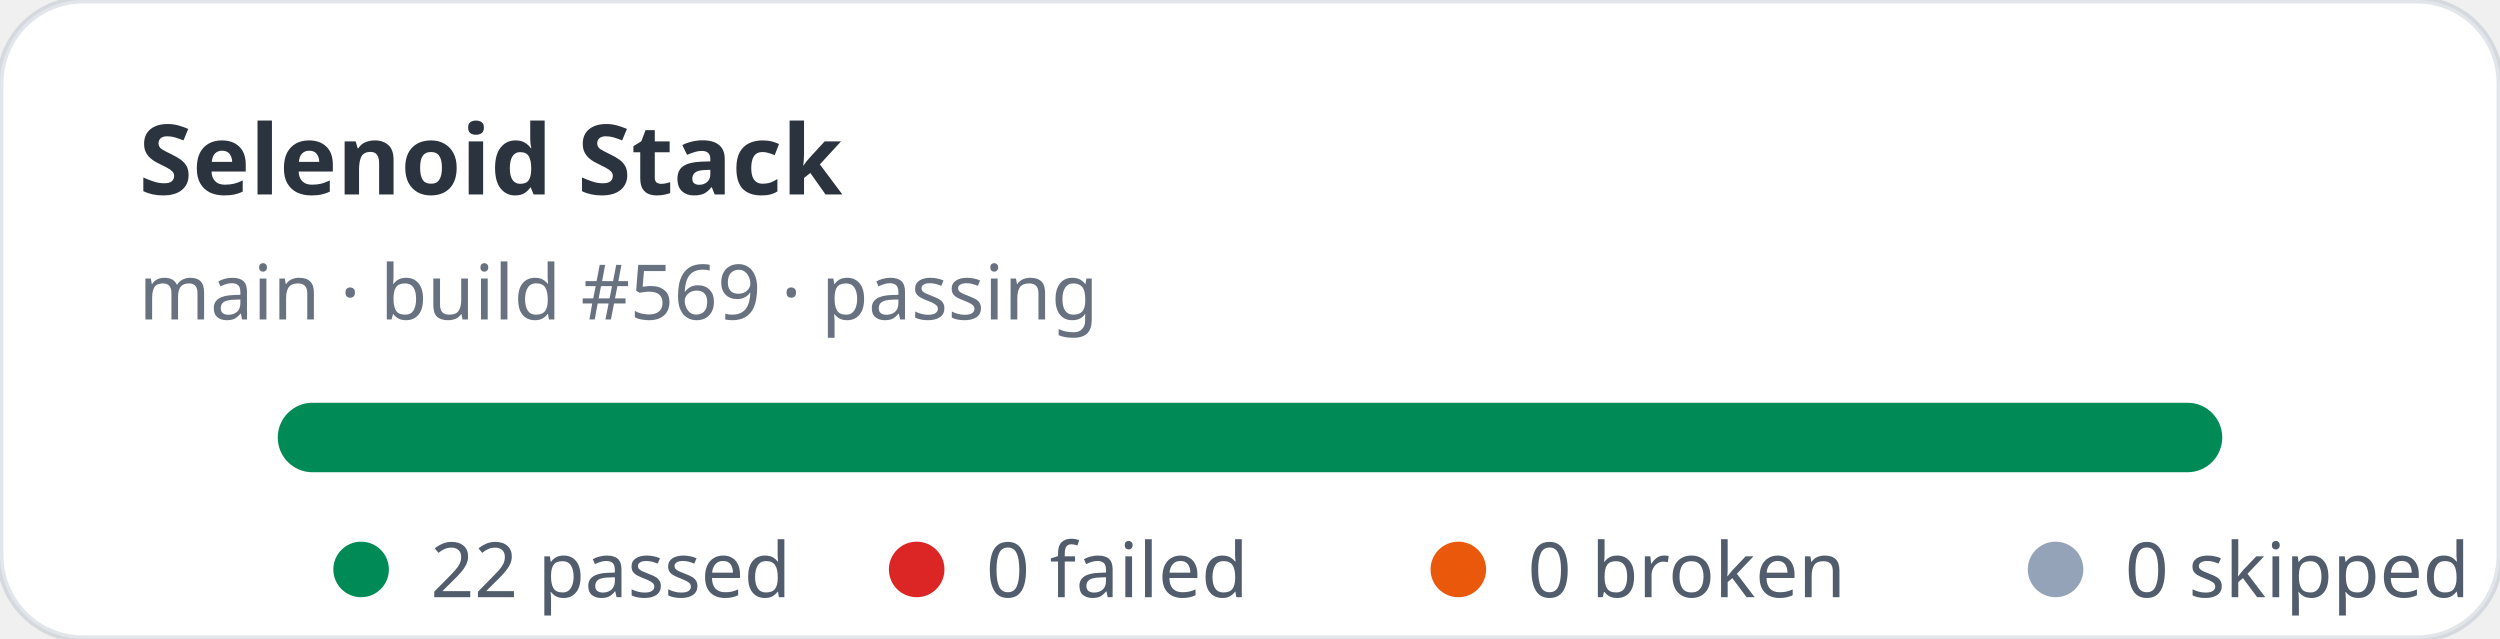
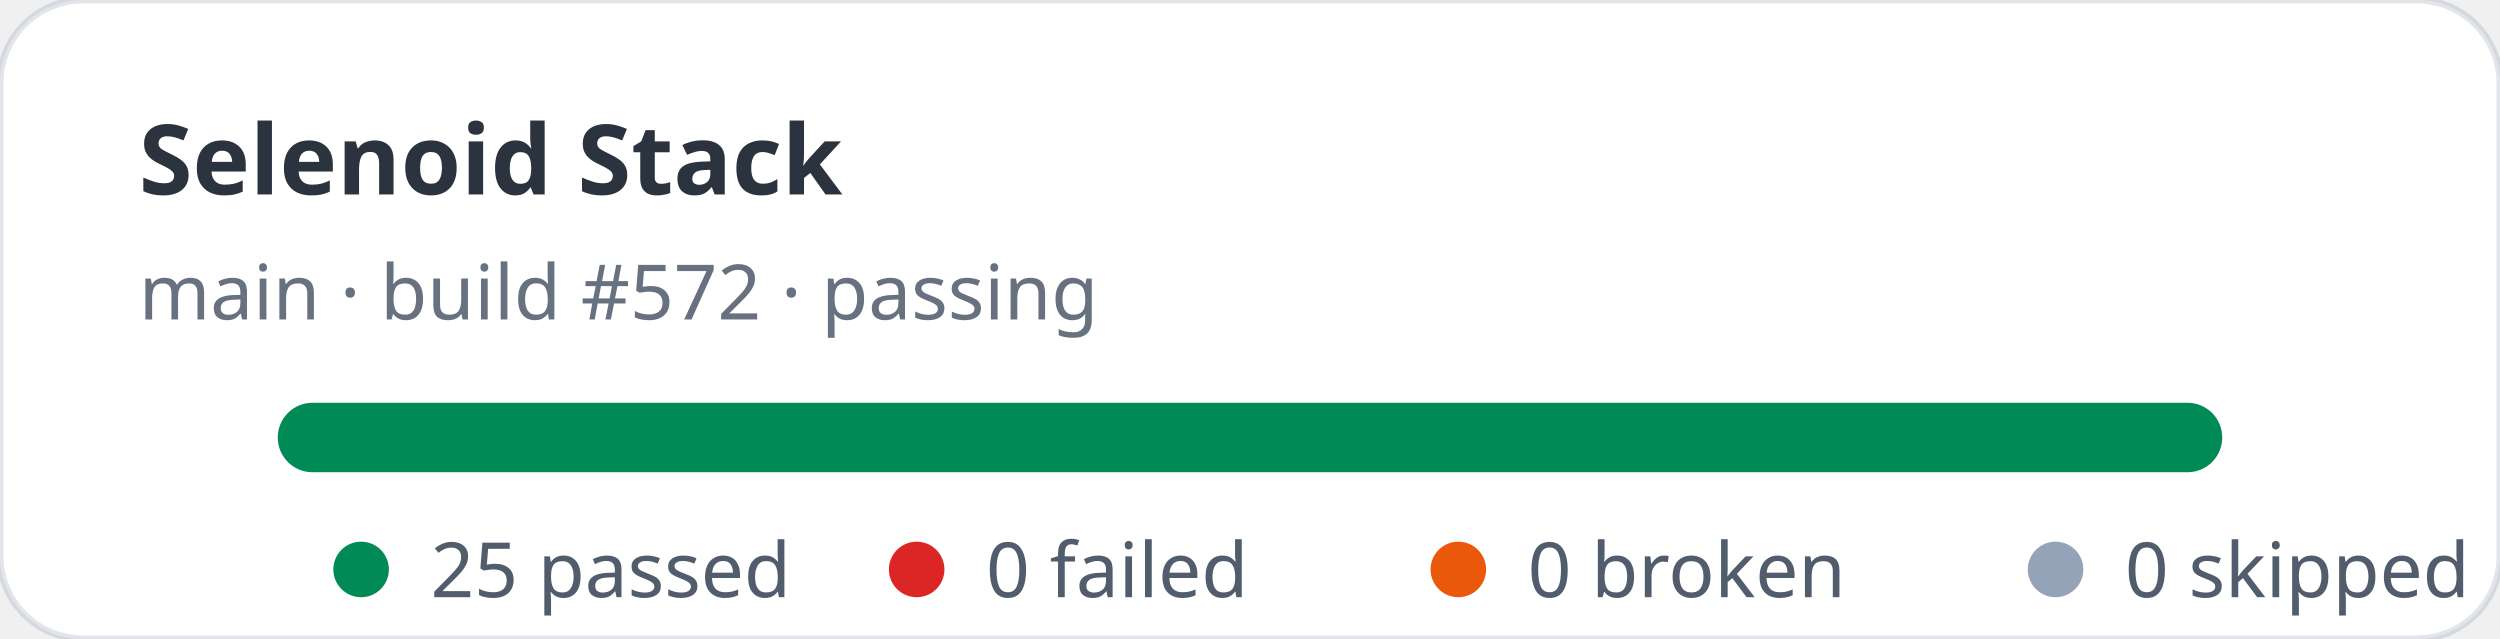
- <svg xmlns="http://www.w3.org/2000/svg" width="360" height="92" viewBox="0 0 360 92" role="img" aria-label="Selenoid Stack stats: 22 passed, 0 failed">
+ <svg xmlns="http://www.w3.org/2000/svg" width="360" height="92" viewBox="0 0 360 92" role="img" aria-label="Selenoid Stack stats: 25 passed, 0 failed">
  <rect width="360" height="92" rx="12" fill="#ffffff" stroke="rgba(11,48,86,0.12)" />
  <text x="20" y="28" fill="rgba(1,10,24,0.83)" font-family="ui-sans-serif,system-ui,sans-serif" font-size="14" font-weight="700">Selenoid Stack</text>
-   <text x="20" y="46" fill="rgba(2,19,44,0.6)" font-family="ui-sans-serif,system-ui,sans-serif" font-size="11">main · build #569 · passing</text>
+   <text x="20" y="46" fill="rgba(2,19,44,0.6)" font-family="ui-sans-serif,system-ui,sans-serif" font-size="11">main · build #572 · passing</text>
  <rect x="40" y="58" width="280" height="10" rx="5" fill="#e2e8f0" />
  <rect x="40" y="58" width="280" height="10" rx="5" fill="#008a56" />
  <g font-family="ui-sans-serif,system-ui,sans-serif" font-size="11" fill="rgba(1,18,40,0.68)">
    <circle cx="52" cy="82" r="4" fill="#008a56" />
-     <text x="62" y="86">22 passed</text>
+     <text x="62" y="86">25 passed</text>
    <circle cx="132" cy="82" r="4" fill="#dc2626" />
    <text x="142" y="86">0 failed</text>
    <circle cx="210" cy="82" r="4" fill="#ea580c" />
    <text x="220" y="86">0 broken</text>
    <circle cx="296" cy="82" r="4" fill="#94a3b8" />
    <text x="306" y="86">0 skipped</text>
  </g>
</svg>
